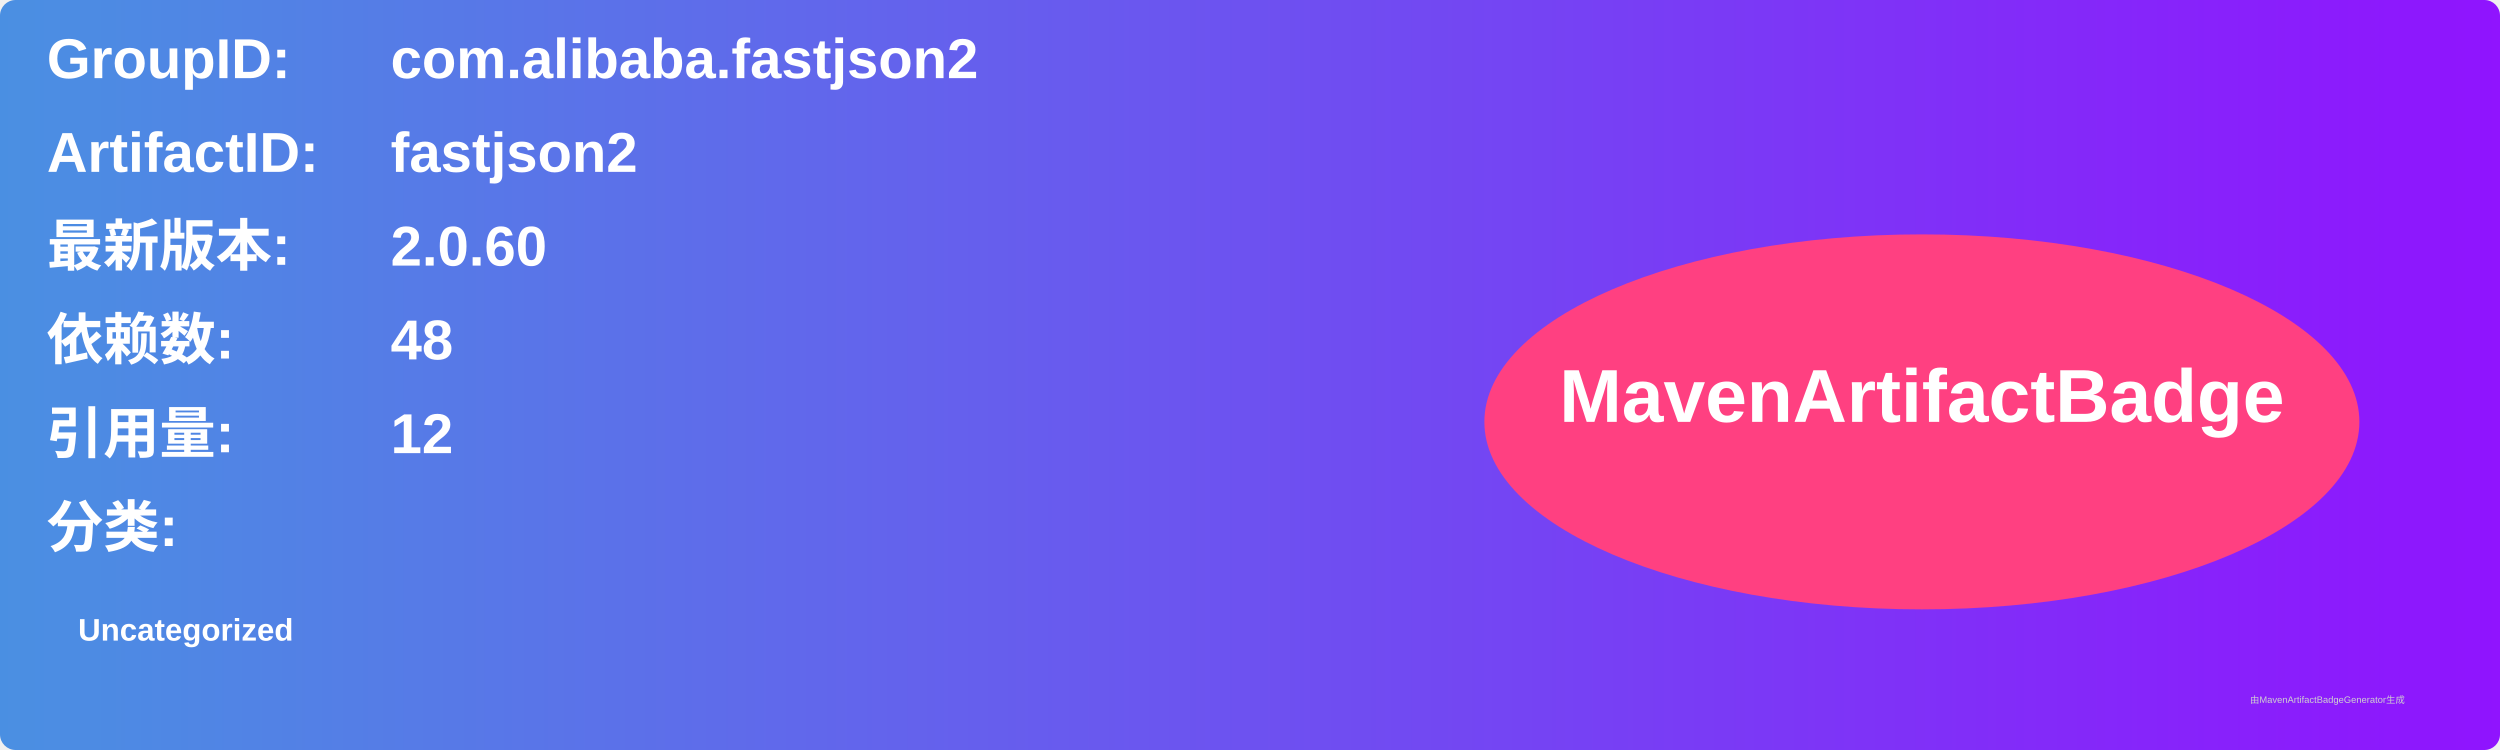
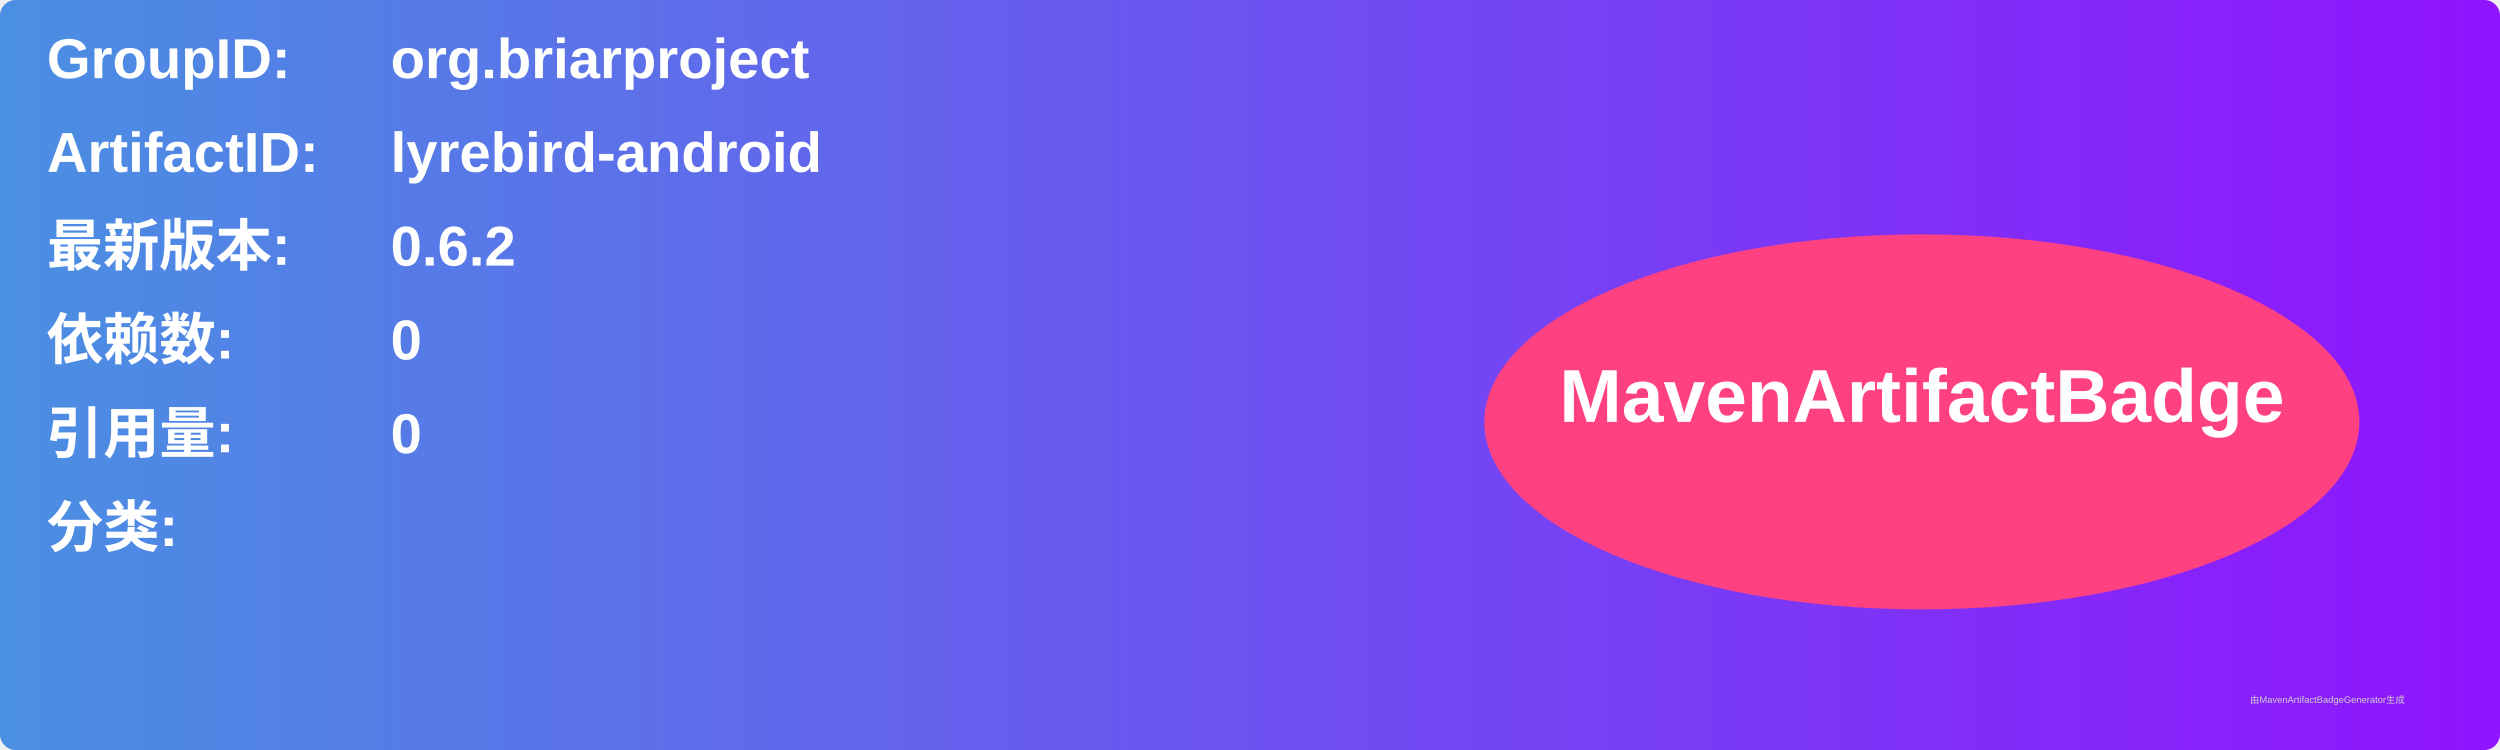
<svg xmlns="http://www.w3.org/2000/svg" width="800" height="240" viewBox="0 0 800 240">
  <linearGradient id="grad" x1="0%" y1="0%" x2="100%" y2="0%">
    <stop offset="0%" stop-color="#4a90e2" />
    <stop offset="100%" stop-color="#9013fe" />
  </linearGradient>
  <rect width="100%" height="100%" rx="5" ry="5" fill="url(#grad)" />
  <g transform="translate(15, 15)">
    <text x="0" y="10" font-family="Arial" font-size="18" fill="white" font-weight="bold" width="260">GroupID:</text>
-     <text x="110" y="10" font-family="Arial" font-size="18" fill="white" font-weight="bold" width="460">com.alibaba.fastjson2</text>
+     <text x="110" y="10" font-family="Arial" font-size="18" fill="white" font-weight="bold" width="460">org.briarproject</text>
    <text x="0" y="40" font-family="Arial" font-size="18" fill="white" font-weight="bold" width="260">ArtifactID:</text>
-     <text x="110" y="40" font-family="Arial" font-size="18" fill="white" font-weight="bold" width="460">fastjson2</text>
+     <text x="110" y="40" font-family="Arial" font-size="18" fill="white" font-weight="bold" width="460">lyrebird-android</text>
    <text x="0" y="70" font-family="Arial" font-size="18" fill="white" font-weight="bold">最新版本:</text>
    <text x="110" y="70" font-family="Arial" font-size="18" fill="white" font-weight="bold">
-       <tspan font-weight="bold">2.0.60</tspan>
+       <tspan font-weight="bold">0.6.2</tspan>
    </text>
    <text x="0" y="100" font-family="Arial" font-size="18" fill="white" font-weight="bold">依赖数: </text>
    <text x="110" y="100" font-family="Arial" font-size="18" fill="white">
-       <tspan font-weight="bold">48</tspan>
+       <tspan font-weight="bold">0</tspan>
    </text>
    <text x="0" y="130" font-family="Arial" font-size="18" fill="white" font-weight="bold">引用量: </text>
    <text x="110" y="130" font-family="Arial" font-size="18" fill="white">
-       <tspan font-weight="bold">12</tspan>
+       <tspan font-weight="bold">0</tspan>
    </text>
    <text x="0" y="160" font-family="Arial" font-size="18" fill="white" font-weight="bold">分类:</text>
    <text x="10" y="190" font-family="Arial" font-size="10" fill="white">
-       <tspan font-weight="bold">Uncategorized</tspan>
+       <tspan font-weight="bold" />
    </text>
    <ellipse cx="600" cy="120" rx="140" ry="60" fill="#ff4081" />
    <text x="600" y="120" text-anchor="middle" font-family="Arial" font-size="24" fill="white" font-weight="bold">MavenArtifactBadge</text>
  </g>
  <text x="720" y="225" font-family="Arial" font-size="3" fill="#d0d0d0">由MavenArtifactBadgeGenerator生成</text>
</svg>
